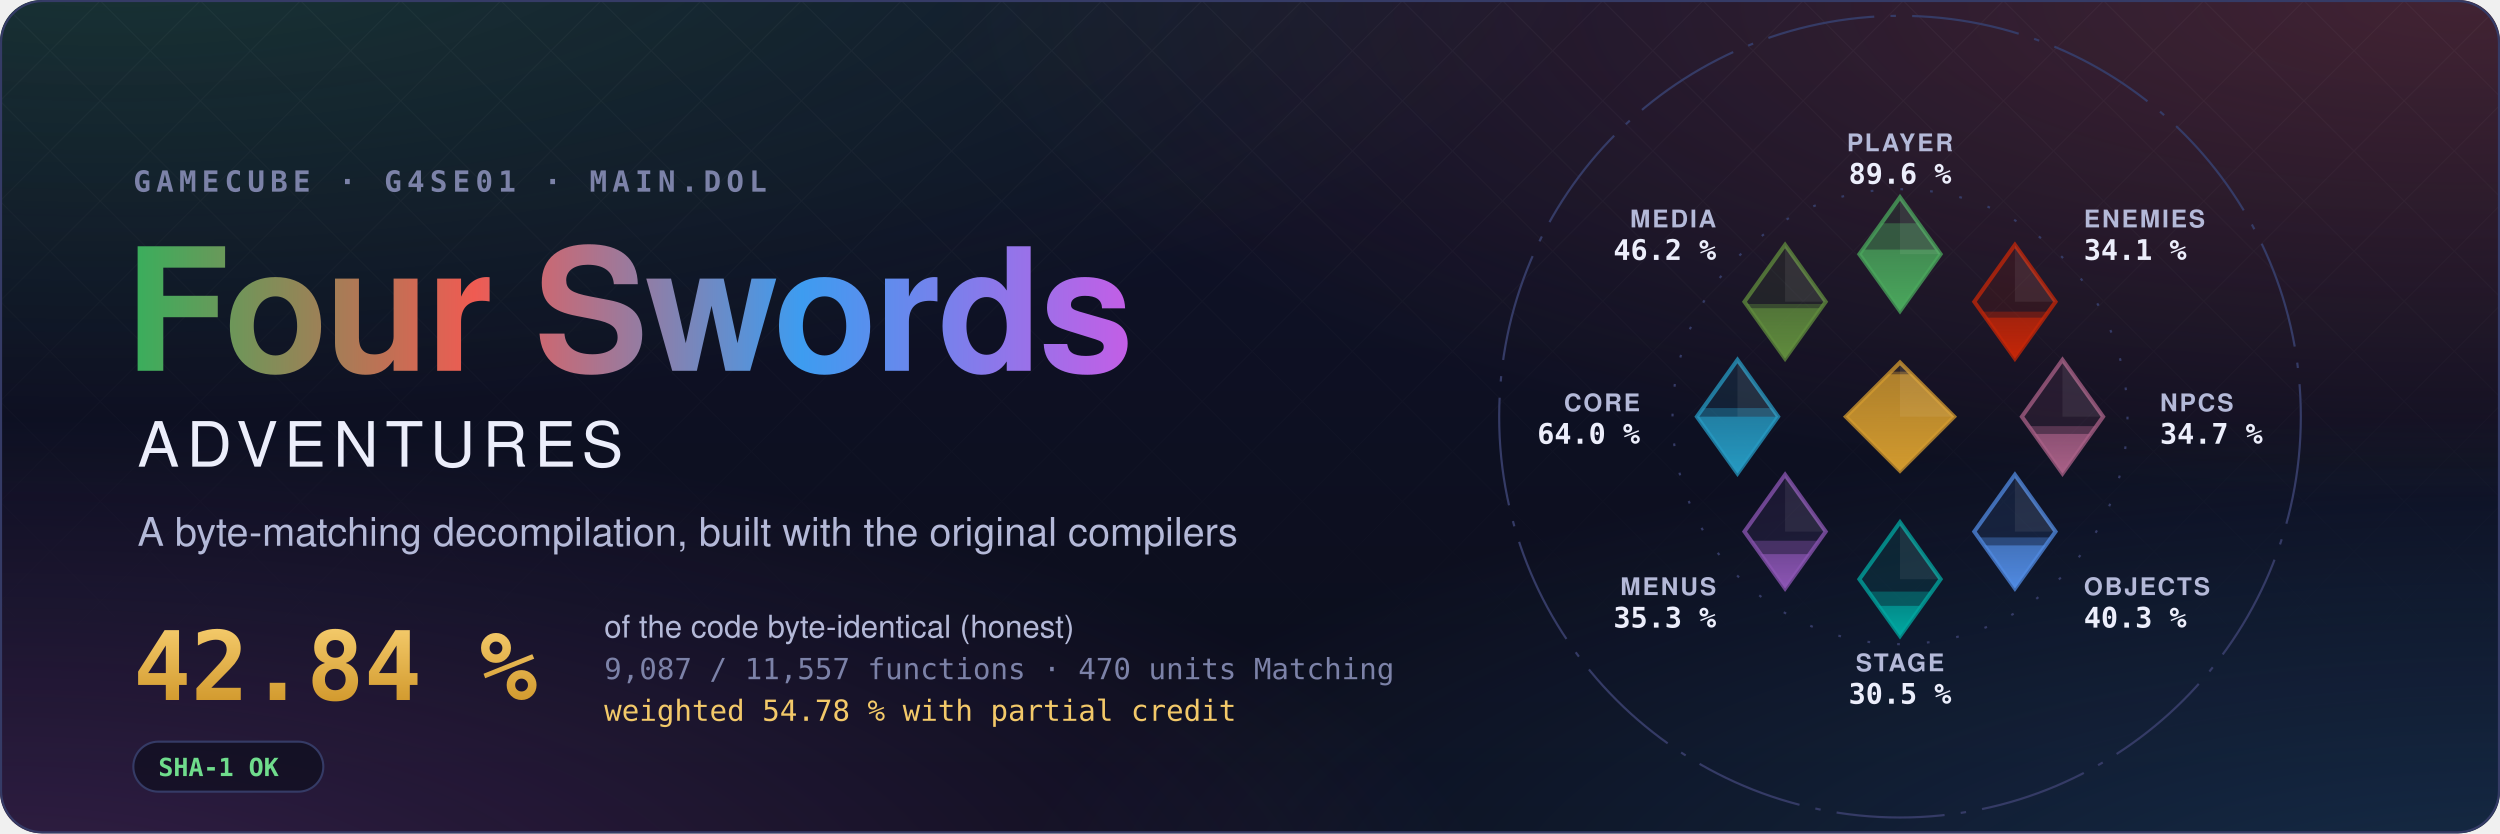
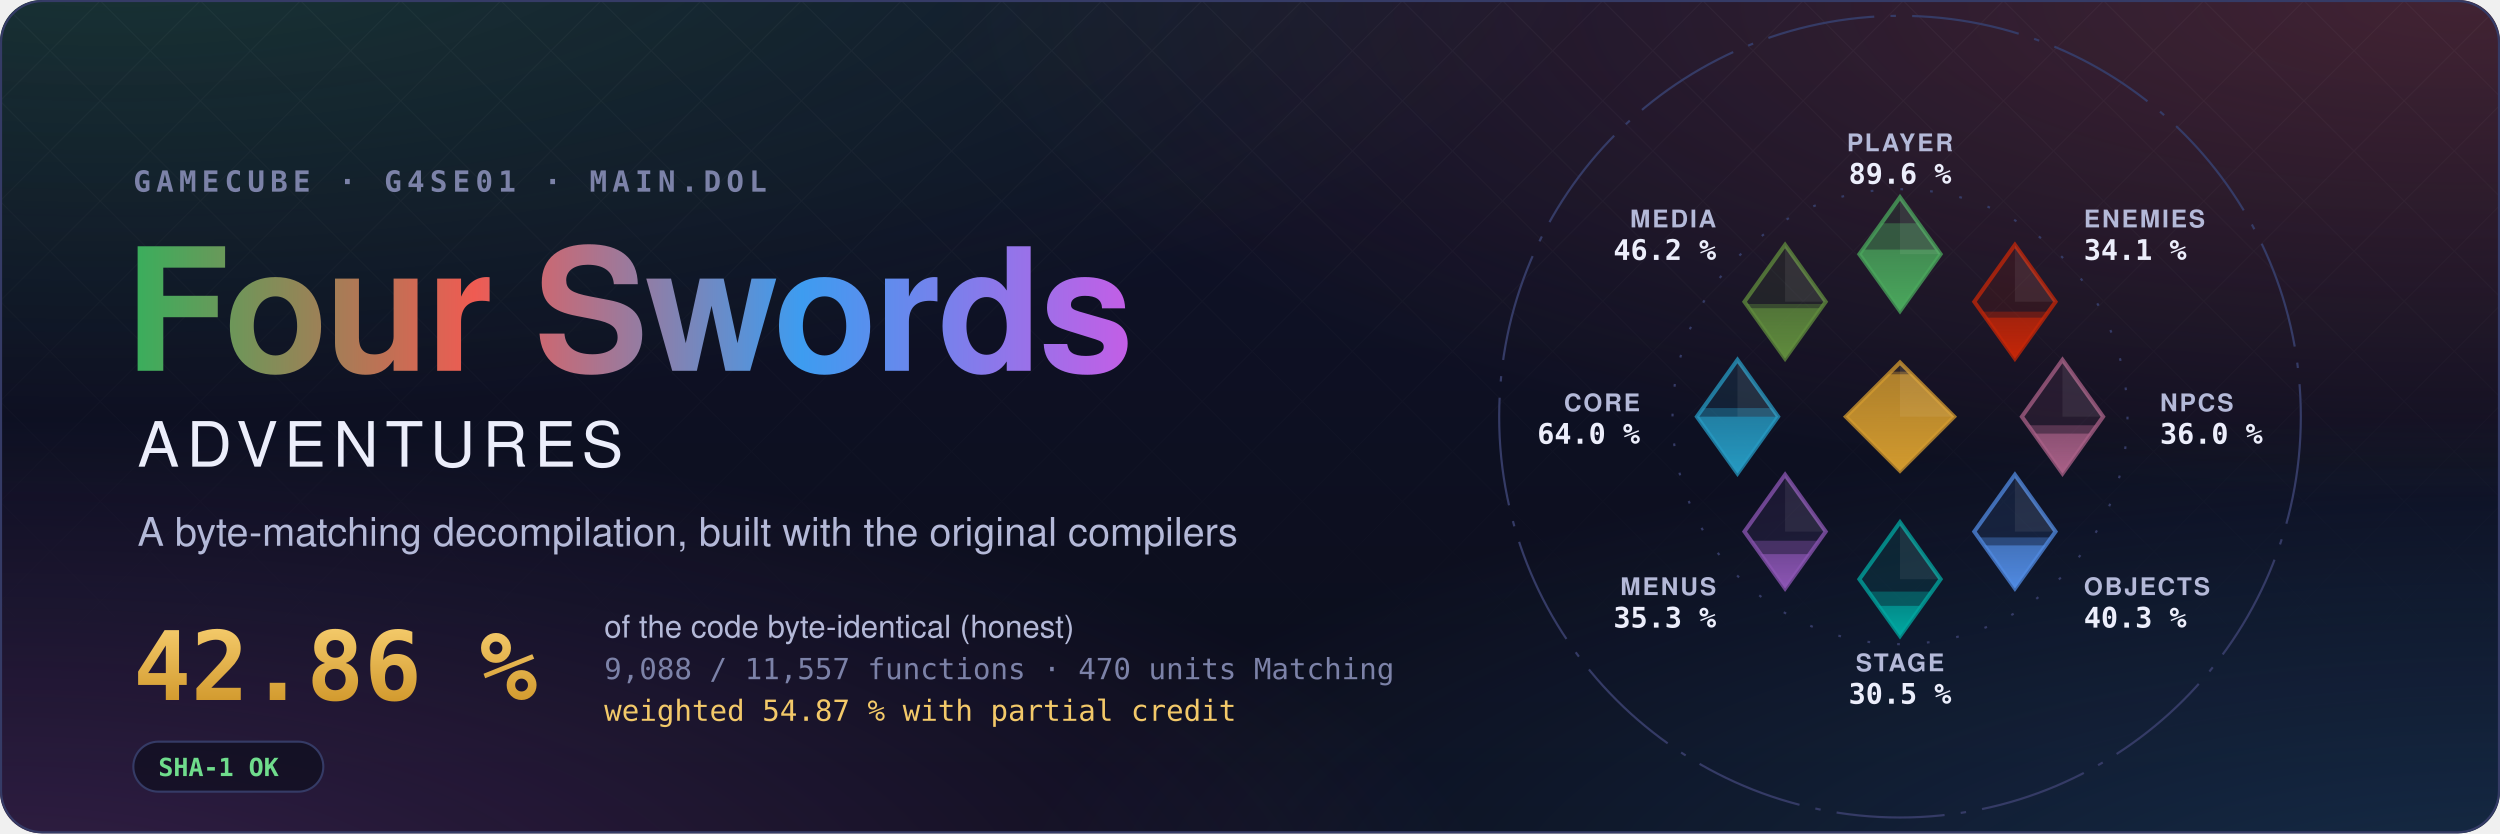
- <svg xmlns="http://www.w3.org/2000/svg" width="1200" height="400" viewBox="0 0 1200 400" role="img" aria-label="Four Swords Adventures decompilation: 42.84 % of the code matched, 9,087 of 11,557 functions">
+ <svg xmlns="http://www.w3.org/2000/svg" width="1200" height="400" viewBox="0 0 1200 400" role="img" aria-label="Four Swords Adventures decompilation: 42.86 % of the code matched, 9,088 of 11,557 functions">
  <style>text { font-family: -apple-system, BlinkMacSystemFont, 'Segoe UI', Helvetica, Arial, sans-serif; } .mono { font-family: ui-monospace, SFMono-Regular, 'SF Mono', Menlo, Consolas, monospace; } .spin { transform-box: fill-box; transform-origin: center; animation: spin 90s linear infinite; } @keyframes spin { to { transform: rotate(360deg); } } .rise { transform-box: fill-box; transform-origin: 50% 100%; animation: rise 1.6s cubic-bezier(.2,.8,.2,1) both; } @keyframes rise { from { transform: scaleY(0); } } @media (prefers-reduced-motion: reduce) { * { animation: none !important; } }</style>
  <defs>
    <radialGradient id="glow0" cx="0.05" cy="-0.1" r="0.6">
      <stop offset="0" stop-color="#3aae5c" stop-opacity="0.22" />
      <stop offset="1" stop-color="#3aae5c" stop-opacity="0" />
    </radialGradient>
    <radialGradient id="glow1" cx="0.98" cy="0.0" r="0.6">
      <stop offset="0" stop-color="#ef5b52" stop-opacity="0.22" />
      <stop offset="1" stop-color="#ef5b52" stop-opacity="0" />
    </radialGradient>
    <radialGradient id="glow2" cx="1.0" cy="1.1" r="0.6">
      <stop offset="0" stop-color="#3d9cf0" stop-opacity="0.22" />
      <stop offset="1" stop-color="#3d9cf0" stop-opacity="0" />
    </radialGradient>
    <radialGradient id="glow3" cx="0.0" cy="1.1" r="0.6">
      <stop offset="0" stop-color="#c35ee6" stop-opacity="0.22" />
      <stop offset="1" stop-color="#c35ee6" stop-opacity="0" />
    </radialGradient>
    <linearGradient id="sky" x1="0" y1="0" x2="0" y2="1">
      <stop offset="0" stop-color="#10132a" />
      <stop offset="1" stop-color="#0b0d1a" />
    </linearGradient>
    <linearGradient id="four" x1="0" y1="0" x2="1" y2="0">
      <stop offset="0" stop-color="#3aae5c" />
      <stop offset="0.34" stop-color="#ef5b52" />
      <stop offset="0.67" stop-color="#3d9cf0" />
      <stop offset="1" stop-color="#c35ee6" />
    </linearGradient>
    <linearGradient id="goldtext" x1="0" y1="0" x2="0" y2="1">
      <stop offset="0" stop-color="#f3c969" />
      <stop offset="1" stop-color="#d29a2e" />
    </linearGradient>
    <pattern id="lattice" width="34" height="34" patternUnits="userSpaceOnUse" patternTransform="rotate(45)">
      <path d="M0 0H34M0 0V34" stroke="#fff" stroke-opacity="0.035" />
    </pattern>
    <linearGradient id="fade" x1="0" y1="0" x2="0" y2="1">
      <stop offset="0" stop-color="#fff" />
      <stop offset="0.8" stop-color="#fff" stop-opacity="0" />
    </linearGradient>
    <mask id="fadeMask">
      <rect width="1200" height="400" fill="url(#fade)" />
    </mask>
    <clipPath id="card">
      <rect width="1200" height="400" rx="20" />
    </clipPath>
  </defs>
  <g clip-path="url(#card)">
    <rect width="1200" height="400" fill="url(#sky)" />
    <rect width="1200" height="400" fill="url(#glow0)" />
    <rect width="1200" height="400" fill="url(#glow1)" />
    <rect width="1200" height="400" fill="url(#glow2)" />
    <rect width="1200" height="400" fill="url(#glow3)" />
    <rect width="1200" height="400" fill="url(#lattice)" mask="url(#fadeMask)" />
  </g>
  <rect x="0.5" y="0.5" width="1199" height="399" rx="20" fill="none" stroke="#353b66" />
  <text x="64" y="92" class="mono" font-size="14" font-weight="600" letter-spacing="0.18em" fill="#7c82a8">GAMECUBE · G4SE01 · MAIN.DOL</text>
  <text x="60" y="178" font-size="82" font-weight="700" letter-spacing="-1.5" fill="url(#four)">Four Swords</text>
  <text x="66" y="224" font-size="30" font-weight="500" letter-spacing="0.12em" fill="#eceefb">ADVENTURES</text>
  <text x="66" y="262" font-size="19" fill="#b4b9d8">A byte-matching decompilation, built with the original compilers</text>
-   <text x="64" y="336" class="mono" font-size="46" font-weight="700" fill="url(#goldtext)">42.84 %</text>
+   <text x="64" y="336" class="mono" font-size="46" font-weight="700" fill="url(#goldtext)">42.86 %</text>
  <text x="290" y="306" font-size="15" fill="#b4b9d8">of the code byte-identical (honest)</text>
-   <text x="290" y="326" class="mono" font-size="14" fill="#7c82a8">9,087 / 11,557 functions · 470 units Matching</text>
-   <text x="290" y="346" class="mono" font-size="14" fill="#f3c969">weighted 54.78 % with partial credit</text>
+   <text x="290" y="326" class="mono" font-size="14" fill="#7c82a8">9,088 / 11,557 functions · 470 units Matching</text>
+   <text x="290" y="346" class="mono" font-size="14" fill="#f3c969">weighted 54.87 % with partial credit</text>
  <g transform="translate(64 356)">
    <rect width="91.2" height="24" rx="12" fill="#0b0d1a" fill-opacity="0.6" stroke="#353b66" />
    <text x="12" y="16.5" class="mono" font-size="12" font-weight="600" fill="#6fdc8c">SHA-1 OK</text>
  </g>
  <defs>
    <clipPath id="ec-player">
      <path d="M0 -81L15 -60L0 -39L-15 -60Z" />
    </clipPath>
    <linearGradient id="eg-player" x1="0" y1="1" x2="0" y2="0">
      <stop offset="0" stop-color="#4aa75c" />
      <stop offset="1" stop-color="#4aa75c" stop-opacity="0.65" />
    </linearGradient>
    <clipPath id="ec-enemies">
      <path d="M42.43 -63.43L57.43 -42.43L42.43 -21.43L27.43 -42.43Z" />
    </clipPath>
    <linearGradient id="eg-enemies" x1="0" y1="1" x2="0" y2="0">
      <stop offset="0" stop-color="#c52607" />
      <stop offset="1" stop-color="#c52607" stop-opacity="0.65" />
    </linearGradient>
    <clipPath id="ec-npcs">
      <path d="M60 -21L75 0L60 21L45 0Z" />
    </clipPath>
    <linearGradient id="eg-npcs" x1="0" y1="1" x2="0" y2="0">
      <stop offset="0" stop-color="#a96087" />
      <stop offset="1" stop-color="#a96087" stop-opacity="0.65" />
    </linearGradient>
    <clipPath id="ec-objects">
      <path d="M42.43 21.43L57.43 42.43L42.43 63.43L27.43 42.43Z" />
    </clipPath>
    <linearGradient id="eg-objects" x1="0" y1="1" x2="0" y2="0">
      <stop offset="0" stop-color="#508ae1" />
      <stop offset="1" stop-color="#508ae1" stop-opacity="0.65" />
    </linearGradient>
    <clipPath id="ec-stage">
      <path d="M0 39L15 60L0 81L-15 60Z" />
    </clipPath>
    <linearGradient id="eg-stage" x1="0" y1="1" x2="0" y2="0">
      <stop offset="0" stop-color="#00a8a1" />
      <stop offset="1" stop-color="#00a8a1" stop-opacity="0.65" />
    </linearGradient>
    <clipPath id="ec-menus">
      <path d="M-42.43 21.43L-27.43 42.43L-42.43 63.43L-57.43 42.43Z" />
    </clipPath>
    <linearGradient id="eg-menus" x1="0" y1="1" x2="0" y2="0">
      <stop offset="0" stop-color="#8c55b4" />
      <stop offset="1" stop-color="#8c55b4" stop-opacity="0.65" />
    </linearGradient>
    <clipPath id="ec-core">
      <path d="M-60 -21L-45 0L-60 21L-75 0Z" />
    </clipPath>
    <linearGradient id="eg-core" x1="0" y1="1" x2="0" y2="0">
      <stop offset="0" stop-color="#269ac2" />
      <stop offset="1" stop-color="#269ac2" stop-opacity="0.65" />
    </linearGradient>
    <clipPath id="ec-media">
      <path d="M-42.43 -63.43L-27.43 -42.43L-42.43 -21.43L-57.43 -42.43Z" />
    </clipPath>
    <linearGradient id="eg-media" x1="0" y1="1" x2="0" y2="0">
      <stop offset="0" stop-color="#608c3d" />
      <stop offset="1" stop-color="#608c3d" stop-opacity="0.65" />
    </linearGradient>
    <clipPath id="ec-libs">
      <path d="M0 -20L20 0L0 20L-20 0Z" />
    </clipPath>
    <linearGradient id="eg-libs" x1="0" y1="1" x2="0" y2="0">
      <stop offset="0" stop-color="#d29a2e" />
      <stop offset="1" stop-color="#d29a2e" stop-opacity="0.65" />
    </linearGradient>
  </defs>
  <g transform="translate(912 200) scale(1.3)">
    <circle class="spin" r="148" fill="none" stroke="#353b66" stroke-width="0.8" stroke-dasharray="40 6 2 6" />
    <circle r="84" fill="none" stroke="#353b66" stroke-width="0.8" stroke-dasharray="1 10" />
    <path d="M0 -81L15 -60L0 -39L-15 -60Z" fill="#4aa75c" fill-opacity="0.12" stroke="#4aa75c" stroke-opacity="0.75" stroke-width="1.5" />
    <g clip-path="url(#ec-player)">
      <rect class="rise" style="animation-delay:0.20s" x="-15.0" y="-71.40" width="30" height="32.40" fill="#4aa75c" fill-opacity="0.38" />
    </g>
    <g clip-path="url(#ec-player)">
      <rect class="rise" style="animation-delay:0.20s" x="-15.0" y="-61.69" width="30" height="22.69" fill="url(#eg-player)" />
    </g>
    <path d="M0.0 -81.0L15.0 -60.0L0.0 -60.0Z" fill="#fff" fill-opacity="0.07" />
    <text x="0.0" y="-98.0" text-anchor="middle" font-size="9" font-weight="600" letter-spacing="0.08em" fill="#b4b9d8">PLAYER</text>
    <text x="0.0" y="-86.0" text-anchor="middle" font-size="10.5" font-weight="700" fill="#eceefb" class="mono">89.6 %</text>
    <path d="M42.43 -63.43L57.43 -42.43L42.43 -21.43L27.43 -42.43Z" fill="#c52607" fill-opacity="0.12" stroke="#c52607" stroke-opacity="0.75" stroke-width="1.5" />
    <g clip-path="url(#ec-enemies)">
      <rect class="rise" style="animation-delay:0.30s" x="27.43" y="-38.76" width="30" height="17.33" fill="#c52607" fill-opacity="0.38" />
    </g>
    <g clip-path="url(#ec-enemies)">
      <rect class="rise" style="animation-delay:0.30s" x="27.43" y="-36.55" width="30" height="15.12" fill="url(#eg-enemies)" />
    </g>
    <path d="M42.43 -63.43L57.43 -42.43L42.43 -42.43Z" fill="#fff" fill-opacity="0.07" />
    <text x="67.88" y="-69.88" text-anchor="start" font-size="9" font-weight="600" letter-spacing="0.08em" fill="#b4b9d8">ENEMIES</text>
    <text x="67.88" y="-57.88" text-anchor="start" font-size="10.5" font-weight="700" fill="#eceefb" class="mono">34.1 %</text>
    <path d="M60 -21L75 0L60 21L45 0Z" fill="#a96087" fill-opacity="0.12" stroke="#a96087" stroke-opacity="0.75" stroke-width="1.5" />
    <g clip-path="url(#ec-npcs)">
-       <rect class="rise" style="animation-delay:0.40s" x="45.0" y="3.50" width="30" height="17.50" fill="#a96087" fill-opacity="0.38" />
+       <rect class="rise" style="animation-delay:0.40s" x="45.0" y="3.17" width="30" height="17.83" fill="#a96087" fill-opacity="0.38" />
    </g>
    <g clip-path="url(#ec-npcs)">
-       <rect class="rise" style="animation-delay:0.40s" x="45.0" y="6.38" width="30" height="14.62" fill="url(#eg-npcs)" />
+       <rect class="rise" style="animation-delay:0.40s" x="45.0" y="6.26" width="30" height="14.74" fill="url(#eg-npcs)" />
    </g>
    <path d="M60.0 -21.0L75.0 0.0L60.0 0.0Z" fill="#fff" fill-opacity="0.07" />
    <text x="96.0" y="-2.0" text-anchor="start" font-size="9" font-weight="600" letter-spacing="0.08em" fill="#b4b9d8">NPCS</text>
-     <text x="96.0" y="10.0" text-anchor="start" font-size="10.5" font-weight="700" fill="#eceefb" class="mono">34.7 %</text>
+     <text x="96.0" y="10.0" text-anchor="start" font-size="10.5" font-weight="700" fill="#eceefb" class="mono">36.0 %</text>
    <path d="M42.43 21.43L57.43 42.43L42.43 63.43L27.43 42.43Z" fill="#508ae1" fill-opacity="0.12" stroke="#508ae1" stroke-opacity="0.75" stroke-width="1.5" />
    <g clip-path="url(#ec-objects)">
      <rect class="rise" style="animation-delay:0.50s" x="27.43" y="44.58" width="30" height="18.85" fill="#508ae1" fill-opacity="0.38" />
    </g>
    <g clip-path="url(#ec-objects)">
      <rect class="rise" style="animation-delay:0.50s" x="27.43" y="47.54" width="30" height="15.89" fill="url(#eg-objects)" />
    </g>
    <path d="M42.43 21.43L57.43 42.43L42.43 42.43Z" fill="#fff" fill-opacity="0.07" />
    <text x="67.88" y="65.88" text-anchor="start" font-size="9" font-weight="600" letter-spacing="0.08em" fill="#b4b9d8">OBJECTS</text>
    <text x="67.88" y="77.88" text-anchor="start" font-size="10.5" font-weight="700" fill="#eceefb" class="mono">40.3 %</text>
    <path d="M0 39L15 60L0 81L-15 60Z" fill="#00a8a1" fill-opacity="0.12" stroke="#00a8a1" stroke-opacity="0.75" stroke-width="1.5" />
    <g clip-path="url(#ec-stage)">
      <rect class="rise" style="animation-delay:0.60s" x="-15.0" y="64.60" width="30" height="16.40" fill="#00a8a1" fill-opacity="0.38" />
    </g>
    <g clip-path="url(#ec-stage)">
      <rect class="rise" style="animation-delay:0.60s" x="-15.0" y="69.86" width="30" height="11.14" fill="url(#eg-stage)" />
    </g>
    <path d="M0.0 39.0L15.0 60.0L0.0 60.0Z" fill="#fff" fill-opacity="0.07" />
    <text x="0.0" y="94.0" text-anchor="middle" font-size="9" font-weight="600" letter-spacing="0.08em" fill="#b4b9d8">STAGE</text>
    <text x="0.0" y="106.0" text-anchor="middle" font-size="10.5" font-weight="700" fill="#eceefb" class="mono">30.5 %</text>
    <path d="M-42.43 21.43L-27.43 42.43L-42.43 63.43L-57.43 42.43Z" fill="#8c55b4" fill-opacity="0.12" stroke="#8c55b4" stroke-opacity="0.75" stroke-width="1.5" />
    <g clip-path="url(#ec-menus)">
      <rect class="rise" style="animation-delay:0.70s" x="-57.43" y="45.80" width="30" height="17.63" fill="#8c55b4" fill-opacity="0.38" />
    </g>
    <g clip-path="url(#ec-menus)">
      <rect class="rise" style="animation-delay:0.70s" x="-57.43" y="50.75" width="30" height="12.68" fill="url(#eg-menus)" />
    </g>
    <path d="M-42.43 21.43L-27.43 42.43L-42.43 42.43Z" fill="#fff" fill-opacity="0.07" />
    <text x="-67.88" y="65.88" text-anchor="end" font-size="9" font-weight="600" letter-spacing="0.08em" fill="#b4b9d8">MENUS</text>
    <text x="-67.88" y="77.88" text-anchor="end" font-size="10.5" font-weight="700" fill="#eceefb" class="mono">35.3 %</text>
    <path d="M-60 -21L-45 0L-60 21L-75 0Z" fill="#269ac2" fill-opacity="0.12" stroke="#269ac2" stroke-opacity="0.75" stroke-width="1.5" />
    <g clip-path="url(#ec-core)">
      <rect class="rise" style="animation-delay:0.80s" x="-75.0" y="-3.17" width="30" height="24.17" fill="#269ac2" fill-opacity="0.38" />
    </g>
    <g clip-path="url(#ec-core)">
      <rect class="rise" style="animation-delay:0.80s" x="-75.0" y="-0.01" width="30" height="21.01" fill="url(#eg-core)" />
    </g>
    <path d="M-60.0 -21.0L-45.0 0.0L-60.0 0.0Z" fill="#fff" fill-opacity="0.07" />
    <text x="-96.0" y="-2.0" text-anchor="end" font-size="9" font-weight="600" letter-spacing="0.08em" fill="#b4b9d8">CORE</text>
    <text x="-96.0" y="10.0" text-anchor="end" font-size="10.5" font-weight="700" fill="#eceefb" class="mono">64.0 %</text>
    <path d="M-42.43 -63.43L-27.43 -42.43L-42.43 -21.43L-57.43 -42.43Z" fill="#608c3d" fill-opacity="0.12" stroke="#608c3d" stroke-opacity="0.75" stroke-width="1.5" />
    <g clip-path="url(#ec-media)">
      <rect class="rise" style="animation-delay:0.90s" x="-57.43" y="-41.61" width="30" height="20.18" fill="#608c3d" fill-opacity="0.38" />
    </g>
    <g clip-path="url(#ec-media)">
      <rect class="rise" style="animation-delay:0.90s" x="-57.43" y="-40.05" width="30" height="18.62" fill="url(#eg-media)" />
    </g>
    <path d="M-42.43 -63.43L-27.43 -42.43L-42.43 -42.43Z" fill="#fff" fill-opacity="0.07" />
    <text x="-67.88" y="-69.88" text-anchor="end" font-size="9" font-weight="600" letter-spacing="0.08em" fill="#b4b9d8">MEDIA</text>
    <text x="-67.88" y="-57.88" text-anchor="end" font-size="10.5" font-weight="700" fill="#eceefb" class="mono">46.2 %</text>
    <path d="M0 -20L20 0L0 20L-20 0Z" fill="#d29a2e" fill-opacity="0.12" stroke="#d29a2e" stroke-opacity="0.75" stroke-width="1.5" />
    <g clip-path="url(#ec-libs)">
      <rect class="rise" style="animation-delay:1.00s" x="-20" y="-16.62" width="40" height="36.62" fill="#d29a2e" fill-opacity="0.38" />
    </g>
    <g clip-path="url(#ec-libs)">
      <rect class="rise" style="animation-delay:1.00s" x="-20" y="-15.65" width="40" height="35.65" fill="url(#eg-libs)" />
    </g>
    <path d="M0 -20L20 0L0 0Z" fill="#fff" fill-opacity="0.07" />
  </g>
</svg>
